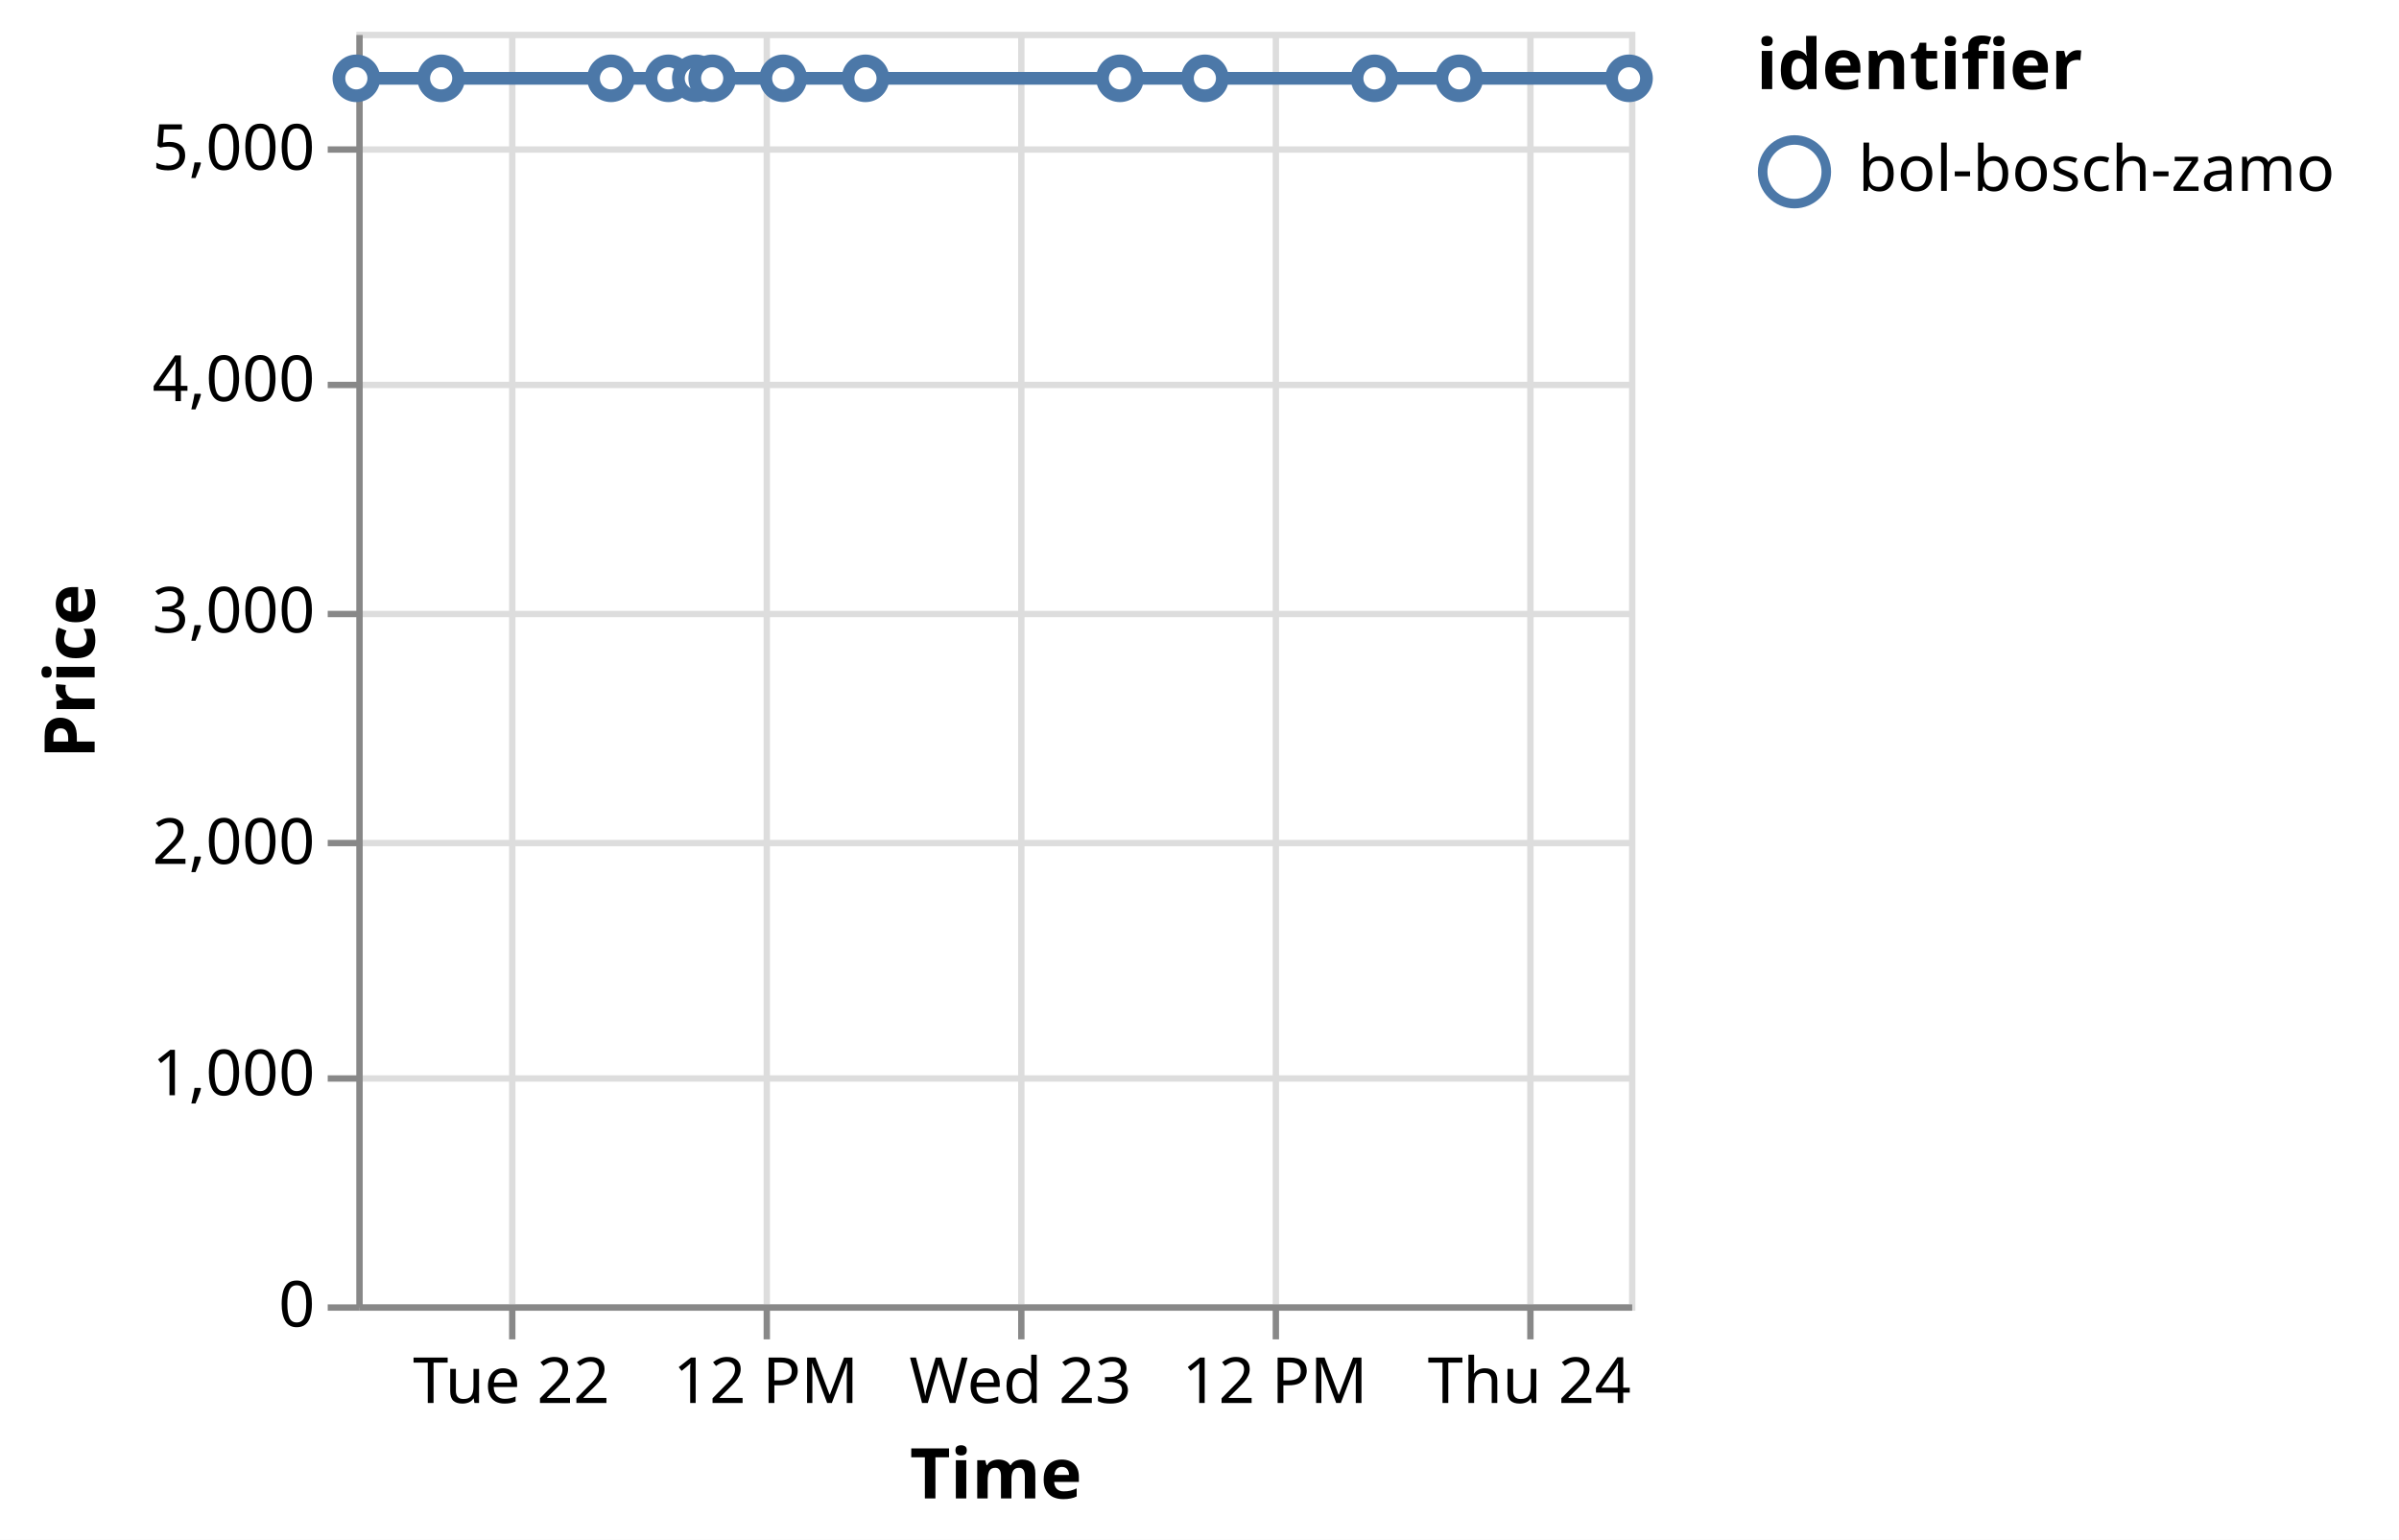
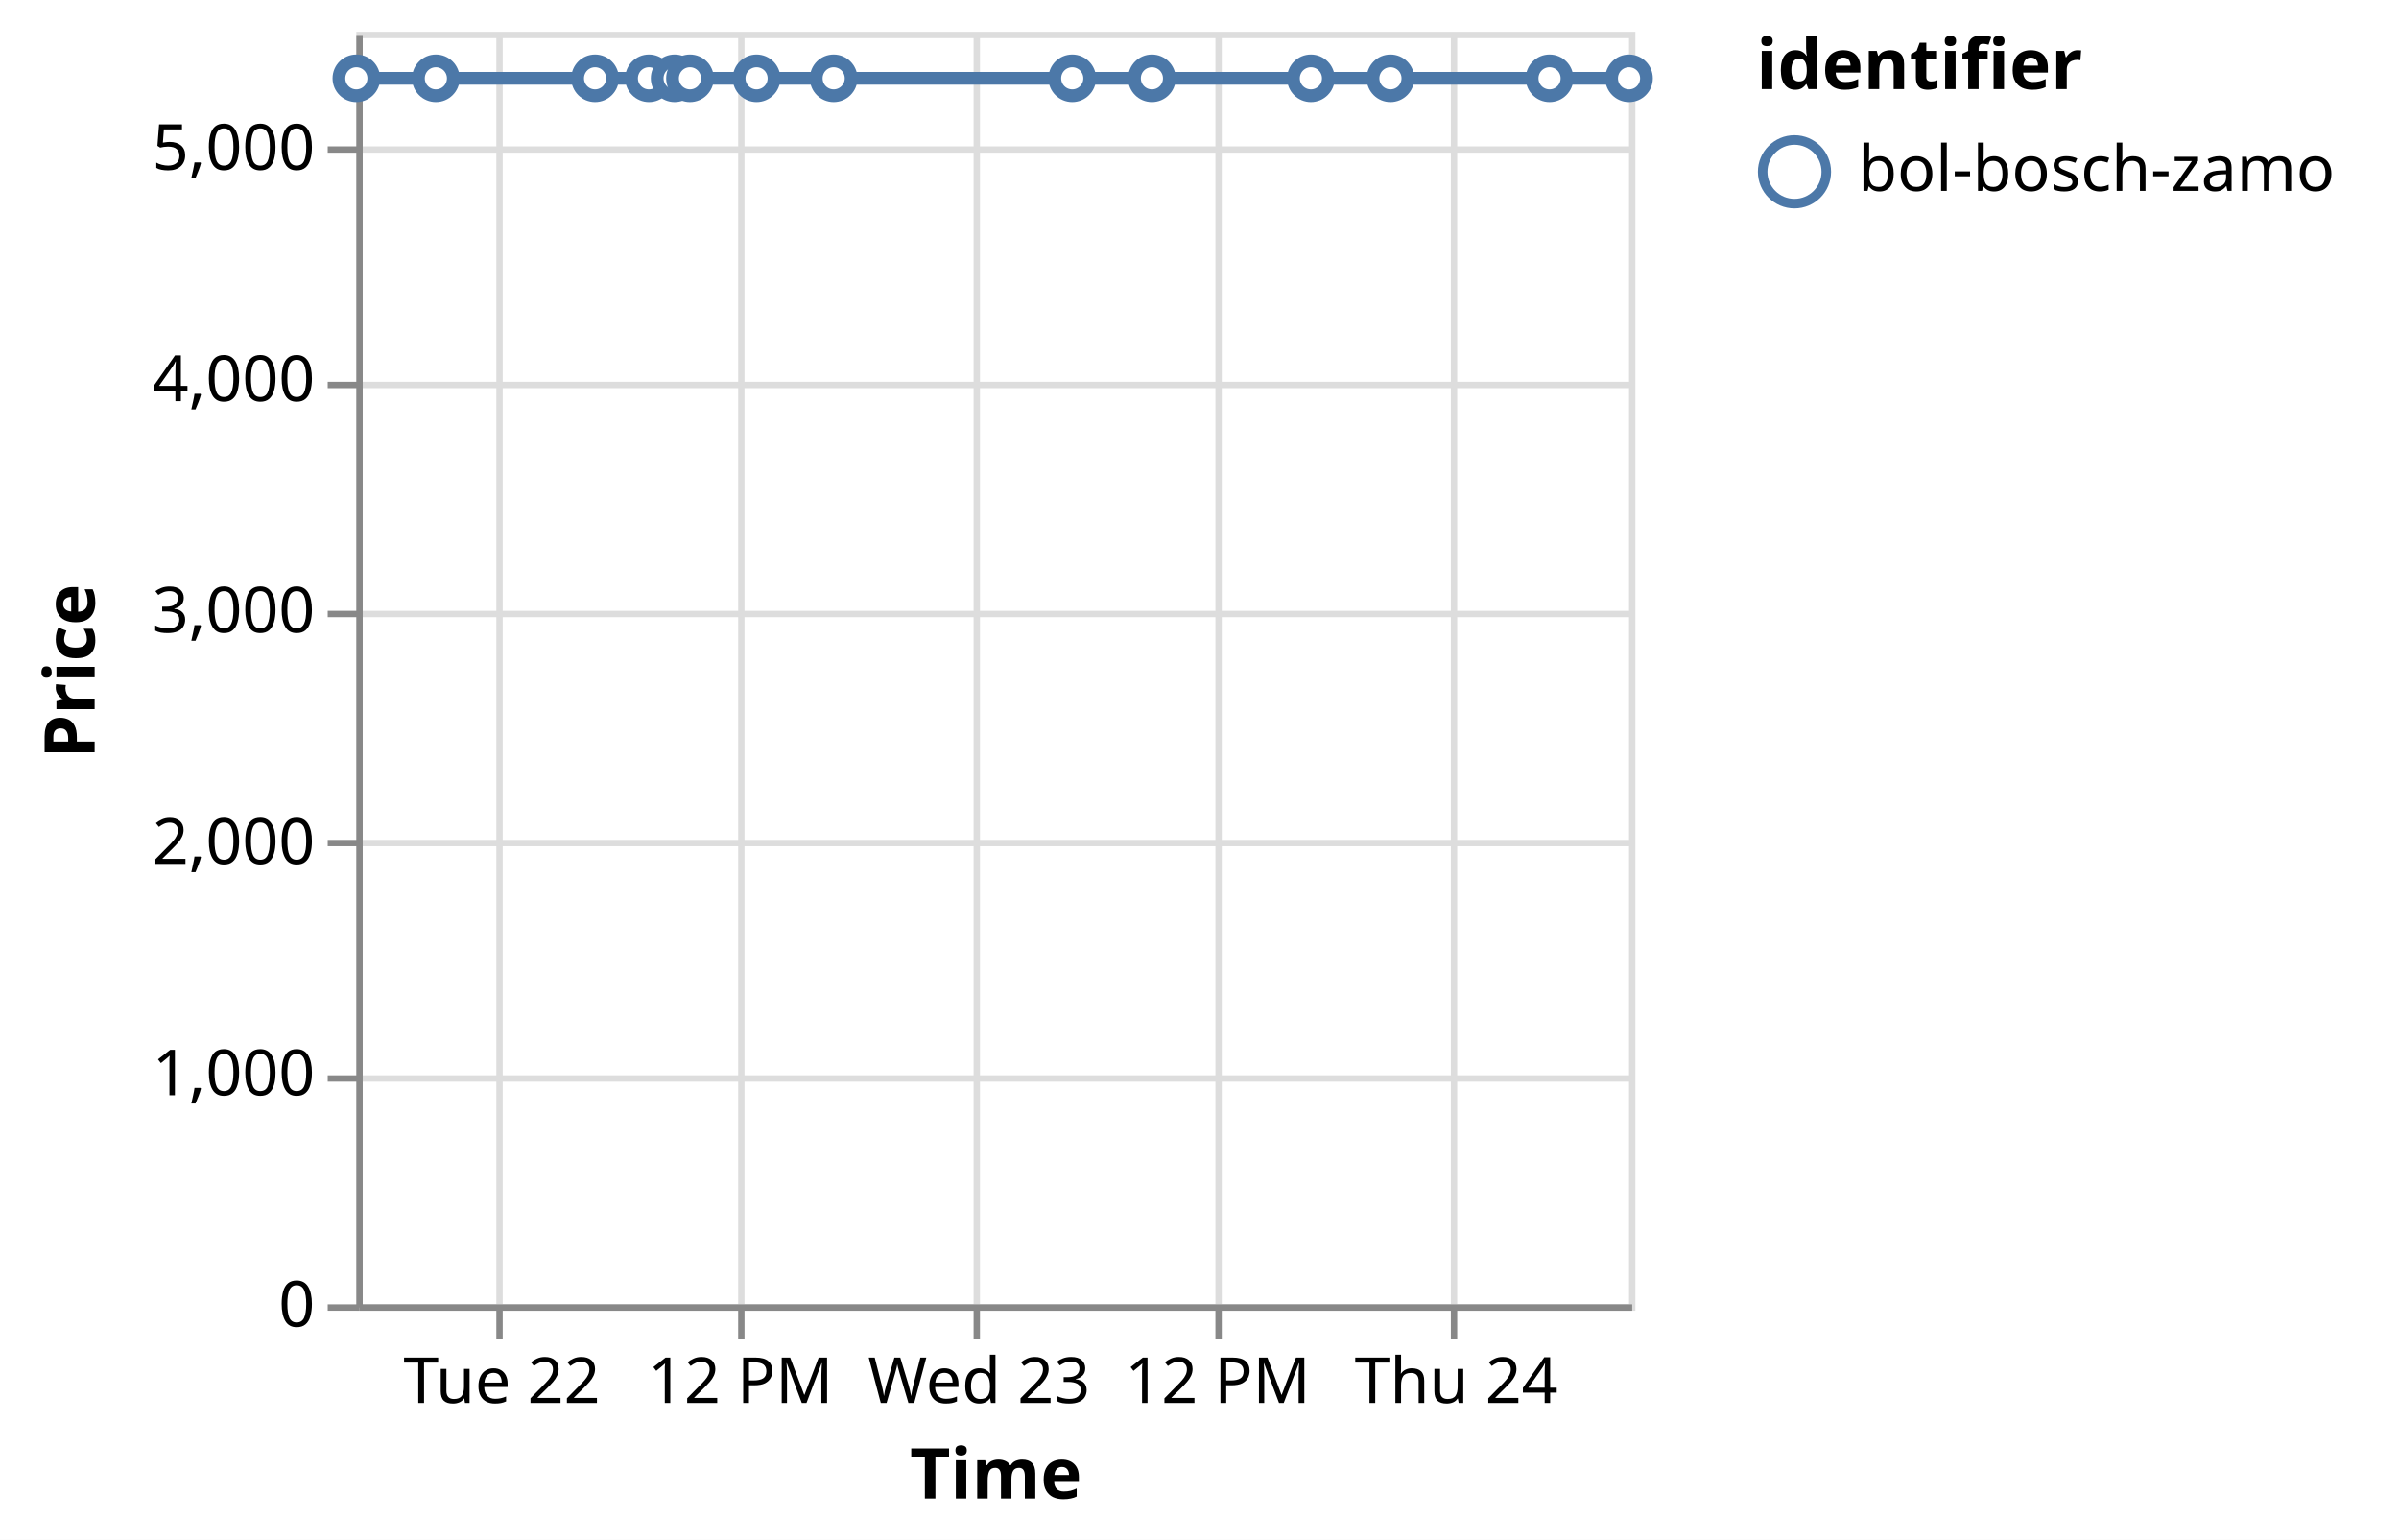
<svg xmlns="http://www.w3.org/2000/svg" version="1.1" class="marks" width="377" height="242" viewBox="0 0 377 242">
  <rect width="377" height="242" fill="white" />
  <g fill="none" stroke-miterlimit="10" transform="translate(56,5)">
    <g class="mark-group role-frame root" role="graphics-object" aria-roledescription="group mark container">
      <g transform="translate(0,0)">
        <path class="background" aria-hidden="true" d="M0.5,0.5h200v200h-200Z" stroke="#ddd" />
        <g>
          <g class="mark-group role-axis" aria-hidden="true">
            <g transform="translate(0.5,200.5)">
              <path class="background" aria-hidden="true" d="M0,0h0v0h0Z" pointer-events="none" />
              <g>
                <g class="mark-rule role-axis-grid" pointer-events="none">
-                   <line transform="translate(24,-200)" x2="0" y2="200" stroke="#ddd" stroke-width="1" opacity="1" />
-                   <line transform="translate(64,-200)" x2="0" y2="200" stroke="#ddd" stroke-width="1" opacity="1" />
-                   <line transform="translate(104,-200)" x2="0" y2="200" stroke="#ddd" stroke-width="1" opacity="1" />
-                   <line transform="translate(144,-200)" x2="0" y2="200" stroke="#ddd" stroke-width="1" opacity="1" />
-                   <line transform="translate(184,-200)" x2="0" y2="200" stroke="#ddd" stroke-width="1" opacity="1" />
+                   <line transform="translate(22,-200)" x2="0" y2="200" stroke="#ddd" stroke-width="1" opacity="1" />
+                   <line transform="translate(60,-200)" x2="0" y2="200" stroke="#ddd" stroke-width="1" opacity="1" />
+                   <line transform="translate(97,-200)" x2="0" y2="200" stroke="#ddd" stroke-width="1" opacity="1" />
+                   <line transform="translate(135,-200)" x2="0" y2="200" stroke="#ddd" stroke-width="1" opacity="1" />
+                   <line transform="translate(172,-200)" x2="0" y2="200" stroke="#ddd" stroke-width="1" opacity="1" />
                </g>
              </g>
              <path class="foreground" aria-hidden="true" d="" pointer-events="none" display="none" />
            </g>
          </g>
          <g class="mark-group role-axis" aria-hidden="true">
            <g transform="translate(0.5,0.5)">
              <path class="background" aria-hidden="true" d="M0,0h0v0h0Z" pointer-events="none" />
              <g>
                <g class="mark-rule role-axis-grid" pointer-events="none">
                  <line transform="translate(0,200)" x2="200" y2="0" stroke="#ddd" stroke-width="1" opacity="1" />
                  <line transform="translate(0,164)" x2="200" y2="0" stroke="#ddd" stroke-width="1" opacity="1" />
                  <line transform="translate(0,127)" x2="200" y2="0" stroke="#ddd" stroke-width="1" opacity="1" />
                  <line transform="translate(0,91)" x2="200" y2="0" stroke="#ddd" stroke-width="1" opacity="1" />
                  <line transform="translate(0,55)" x2="200" y2="0" stroke="#ddd" stroke-width="1" opacity="1" />
                  <line transform="translate(0,18)" x2="200" y2="0" stroke="#ddd" stroke-width="1" opacity="1" />
                </g>
              </g>
              <path class="foreground" aria-hidden="true" d="" pointer-events="none" display="none" />
            </g>
          </g>
-           <g class="mark-group role-axis" role="graphics-symbol" aria-roledescription="axis" aria-label="X-axis titled 'Time' for a time scale with values from Monday, 21 August 2023, 4:50:33 PM to Thursday, 24 August 2023, 4:50:52 AM">
+           <g class="mark-group role-axis" role="graphics-symbol" aria-roledescription="axis" aria-label="X-axis titled 'Time' for a time scale with values from Monday, 21 August 2023, 4:50:33 PM to Thursday, 24 August 2023, 8:50:40 AM">
            <g transform="translate(0.5,200.5)">
              <path class="background" aria-hidden="true" d="M0,0h0v0h0Z" pointer-events="none" />
              <g>
                <g class="mark-rule role-axis-tick" pointer-events="none">
-                   <line transform="translate(24,0)" x2="0" y2="5" stroke="#888" stroke-width="1" opacity="1" />
-                   <line transform="translate(64,0)" x2="0" y2="5" stroke="#888" stroke-width="1" opacity="1" />
-                   <line transform="translate(104,0)" x2="0" y2="5" stroke="#888" stroke-width="1" opacity="1" />
-                   <line transform="translate(144,0)" x2="0" y2="5" stroke="#888" stroke-width="1" opacity="1" />
-                   <line transform="translate(184,0)" x2="0" y2="5" stroke="#888" stroke-width="1" opacity="1" />
+                   <line transform="translate(22,0)" x2="0" y2="5" stroke="#888" stroke-width="1" opacity="1" />
+                   <line transform="translate(60,0)" x2="0" y2="5" stroke="#888" stroke-width="1" opacity="1" />
+                   <line transform="translate(97,0)" x2="0" y2="5" stroke="#888" stroke-width="1" opacity="1" />
+                   <line transform="translate(135,0)" x2="0" y2="5" stroke="#888" stroke-width="1" opacity="1" />
+                   <line transform="translate(172,0)" x2="0" y2="5" stroke="#888" stroke-width="1" opacity="1" />
                </g>
                <g class="mark-text role-axis-label" pointer-events="none">
-                   <text text-anchor="middle" transform="translate(23.85599,15)" font-family="sans-serif" font-size="10px" fill="#000" opacity="1">Tue 22</text>
-                   <text text-anchor="middle" transform="translate(63.85249,15)" font-family="sans-serif" font-size="10px" fill="#000" opacity="1">12 PM</text>
-                   <text text-anchor="middle" transform="translate(103.849,15)" font-family="sans-serif" font-size="10px" fill="#000" opacity="1">Wed 23</text>
-                   <text text-anchor="middle" transform="translate(143.8455,15)" font-family="sans-serif" font-size="10px" fill="#000" opacity="1">12 PM</text>
-                   <text text-anchor="middle" transform="translate(183.842,15)" font-family="sans-serif" font-size="10px" fill="#000" opacity="1">Thu 24</text>
+                   <text text-anchor="middle" transform="translate(22.36626,15)" font-family="sans-serif" font-size="10px" fill="#000" opacity="1">Tue 22</text>
+                   <text text-anchor="middle" transform="translate(59.86511,15)" font-family="sans-serif" font-size="10px" fill="#000" opacity="1">12 PM</text>
+                   <text text-anchor="middle" transform="translate(97.36396,15)" font-family="sans-serif" font-size="10px" fill="#000" opacity="1">Wed 23</text>
+                   <text text-anchor="middle" transform="translate(134.8628,15)" font-family="sans-serif" font-size="10px" fill="#000" opacity="1">12 PM</text>
+                   <text text-anchor="middle" transform="translate(172.3616,15)" font-family="sans-serif" font-size="10px" fill="#000" opacity="1">Thu 24</text>
                </g>
                <g class="mark-rule role-axis-domain" pointer-events="none">
                  <line transform="translate(0,0)" x2="200" y2="0" stroke="#888" stroke-width="1" opacity="1" />
                </g>
                <g class="mark-text role-axis-title" pointer-events="none">
                  <text text-anchor="middle" transform="translate(100,30)" font-family="sans-serif" font-size="11px" font-weight="bold" fill="#000" opacity="1">Time</text>
                </g>
              </g>
              <path class="foreground" aria-hidden="true" d="" pointer-events="none" display="none" />
            </g>
          </g>
          <g class="mark-group role-axis" role="graphics-symbol" aria-roledescription="axis" aria-label="Y-axis titled 'Price' for a linear scale with values from 0 to 5,500">
            <g transform="translate(0.5,0.5)">
              <path class="background" aria-hidden="true" d="M0,0h0v0h0Z" pointer-events="none" />
              <g>
                <g class="mark-rule role-axis-tick" pointer-events="none">
                  <line transform="translate(0,200)" x2="-5" y2="0" stroke="#888" stroke-width="1" opacity="1" />
                  <line transform="translate(0,164)" x2="-5" y2="0" stroke="#888" stroke-width="1" opacity="1" />
                  <line transform="translate(0,127)" x2="-5" y2="0" stroke="#888" stroke-width="1" opacity="1" />
                  <line transform="translate(0,91)" x2="-5" y2="0" stroke="#888" stroke-width="1" opacity="1" />
                  <line transform="translate(0,55)" x2="-5" y2="0" stroke="#888" stroke-width="1" opacity="1" />
                  <line transform="translate(0,18)" x2="-5" y2="0" stroke="#888" stroke-width="1" opacity="1" />
                </g>
                <g class="mark-text role-axis-label" pointer-events="none">
                  <text text-anchor="end" transform="translate(-7,203)" font-family="sans-serif" font-size="10px" fill="#000" opacity="1">0</text>
                  <text text-anchor="end" transform="translate(-7,166.6364)" font-family="sans-serif" font-size="10px" fill="#000" opacity="1">1,000</text>
                  <text text-anchor="end" transform="translate(-7,130.2727)" font-family="sans-serif" font-size="10px" fill="#000" opacity="1">2,000</text>
                  <text text-anchor="end" transform="translate(-7,93.90909)" font-family="sans-serif" font-size="10px" fill="#000" opacity="1">3,000</text>
                  <text text-anchor="end" transform="translate(-7,57.54545)" font-family="sans-serif" font-size="10px" fill="#000" opacity="1">4,000</text>
                  <text text-anchor="end" transform="translate(-7,21.18182)" font-family="sans-serif" font-size="10px" fill="#000" opacity="1">5,000</text>
                </g>
                <g class="mark-rule role-axis-domain" pointer-events="none">
                  <line transform="translate(0,200)" x2="0" y2="-200" stroke="#888" stroke-width="1" opacity="1" />
                </g>
                <g class="mark-text role-axis-title" pointer-events="none">
                  <text text-anchor="middle" transform="translate(-39.62793,100) rotate(-90) translate(0,-2)" font-family="sans-serif" font-size="11px" font-weight="bold" fill="#000" opacity="1">Price</text>
                </g>
              </g>
              <path class="foreground" aria-hidden="true" d="" pointer-events="none" display="none" />
            </g>
          </g>
          <g class="mark-group role-scope layer_0_pathgroup" role="graphics-object" aria-roledescription="group mark container">
            <g transform="translate(0,0)">
              <path class="background" aria-hidden="true" d="M0,0h200v200h-200Z" />
              <g>
                <g class="mark-line role-mark layer_0_marks" role="graphics-object" aria-roledescription="line mark container">
-                   <path aria-label="Time: Aug 21, 2023; Price: 5299; identifier: bol-bosch-zamo" role="graphics-symbol" aria-roledescription="line mark" d="M0,7.309L13.328,7.309L40.012,7.309L49.048,7.309L53.347,7.309L55.92,7.309L67.084,7.309L80.008,7.309L119.996,7.309L133.348,7.309L159.998,7.309L173.332,7.309L200,7.309" stroke="#4c78a8" stroke-width="2" />
+                   <path aria-label="Time: Aug 21, 2023; Price: 5299; identifier: bol-bosch-zamo" role="graphics-symbol" aria-roledescription="line mark" d="M0,7.309L12.496,7.309L37.514,7.309L45.985,7.309L50.016,7.309L52.428,7.309L62.895,7.309L75.011,7.309L112.502,7.309L125.021,7.309L150.006,7.309L162.508,7.309L187.511,7.309L200,7.309" stroke="#4c78a8" stroke-width="2" />
                </g>
              </g>
              <path class="foreground" aria-hidden="true" d="" display="none" />
            </g>
          </g>
          <g class="mark-symbol role-mark layer_1_marks" role="graphics-object" aria-roledescription="symbol mark container">
            <path aria-label="Time: Aug 21, 2023; Price: 5299; identifier: bol-bosch-zamo" role="graphics-symbol" aria-roledescription="point" transform="translate(0,7.309091)" d="M2.739,0A2.739,2.739,0,1,1,-2.739,0A2.739,2.739,0,1,1,2.739,0" fill="white" stroke="#4c78a8" stroke-width="2" opacity="1" />
-             <path aria-label="Time: Aug 21, 2023; Price: 5299; identifier: bol-bosch-zamo" role="graphics-symbol" aria-roledescription="point" transform="translate(13.32789,7.309091)" d="M2.739,0A2.739,2.739,0,1,1,-2.739,0A2.739,2.739,0,1,1,2.739,0" fill="white" stroke="#4c78a8" stroke-width="2" opacity="1" />
-             <path aria-label="Time: Aug 22, 2023; Price: 5299; identifier: bol-bosch-zamo" role="graphics-symbol" aria-roledescription="point" transform="translate(40.01233,7.309091)" d="M2.739,0A2.739,2.739,0,1,1,-2.739,0A2.739,2.739,0,1,1,2.739,0" fill="white" stroke="#4c78a8" stroke-width="2" opacity="1" />
-             <path aria-label="Time: Aug 22, 2023; Price: 5299; identifier: bol-bosch-zamo" role="graphics-symbol" aria-roledescription="point" transform="translate(49.04765,7.309091)" d="M2.739,0A2.739,2.739,0,1,1,-2.739,0A2.739,2.739,0,1,1,2.739,0" fill="white" stroke="#4c78a8" stroke-width="2" opacity="1" />
-             <path aria-label="Time: Aug 22, 2023; Price: 5299; identifier: bol-bosch-zamo" role="graphics-symbol" aria-roledescription="point" transform="translate(53.34689,7.309091)" d="M2.739,0A2.739,2.739,0,1,1,-2.739,0A2.739,2.739,0,1,1,2.739,0" fill="white" stroke="#4c78a8" stroke-width="2" opacity="1" />
-             <path aria-label="Time: Aug 22, 2023; Price: 5299; identifier: bol-bosch-zamo" role="graphics-symbol" aria-roledescription="point" transform="translate(55.91966,7.309091)" d="M2.739,0A2.739,2.739,0,1,1,-2.739,0A2.739,2.739,0,1,1,2.739,0" fill="white" stroke="#4c78a8" stroke-width="2" opacity="1" />
-             <path aria-label="Time: Aug 22, 2023; Price: 5299; identifier: bol-bosch-zamo" role="graphics-symbol" aria-roledescription="point" transform="translate(67.0839,7.309091)" d="M2.739,0A2.739,2.739,0,1,1,-2.739,0A2.739,2.739,0,1,1,2.739,0" fill="white" stroke="#4c78a8" stroke-width="2" opacity="1" />
-             <path aria-label="Time: Aug 22, 2023; Price: 5299; identifier: bol-bosch-zamo" role="graphics-symbol" aria-roledescription="point" transform="translate(80.00762,7.309091)" d="M2.739,0A2.739,2.739,0,1,1,-2.739,0A2.739,2.739,0,1,1,2.739,0" fill="white" stroke="#4c78a8" stroke-width="2" opacity="1" />
-             <path aria-label="Time: Aug 23, 2023; Price: 5299; identifier: bol-bosch-zamo" role="graphics-symbol" aria-roledescription="point" transform="translate(119.9956,7.309091)" d="M2.739,0A2.739,2.739,0,1,1,-2.739,0A2.739,2.739,0,1,1,2.739,0" fill="white" stroke="#4c78a8" stroke-width="2" opacity="1" />
-             <path aria-label="Time: Aug 23, 2023; Price: 5299; identifier: bol-bosch-zamo" role="graphics-symbol" aria-roledescription="point" transform="translate(133.3481,7.309091)" d="M2.739,0A2.739,2.739,0,1,1,-2.739,0A2.739,2.739,0,1,1,2.739,0" fill="white" stroke="#4c78a8" stroke-width="2" opacity="1" />
-             <path aria-label="Time: Aug 23, 2023; Price: 5299; identifier: bol-bosch-zamo" role="graphics-symbol" aria-roledescription="point" transform="translate(159.9978,7.309091)" d="M2.739,0A2.739,2.739,0,1,1,-2.739,0A2.739,2.739,0,1,1,2.739,0" fill="white" stroke="#4c78a8" stroke-width="2" opacity="1" />
-             <path aria-label="Time: Aug 23, 2023; Price: 5299; identifier: bol-bosch-zamo" role="graphics-symbol" aria-roledescription="point" transform="translate(173.3317,7.309091)" d="M2.739,0A2.739,2.739,0,1,1,-2.739,0A2.739,2.739,0,1,1,2.739,0" fill="white" stroke="#4c78a8" stroke-width="2" opacity="1" />
+             <path aria-label="Time: Aug 21, 2023; Price: 5299; identifier: bol-bosch-zamo" role="graphics-symbol" aria-roledescription="point" transform="translate(12.49561,7.309091)" d="M2.739,0A2.739,2.739,0,1,1,-2.739,0A2.739,2.739,0,1,1,2.739,0" fill="white" stroke="#4c78a8" stroke-width="2" opacity="1" />
+             <path aria-label="Time: Aug 22, 2023; Price: 5299; identifier: bol-bosch-zamo" role="graphics-symbol" aria-roledescription="point" transform="translate(37.51369,7.309091)" d="M2.739,0A2.739,2.739,0,1,1,-2.739,0A2.739,2.739,0,1,1,2.739,0" fill="white" stroke="#4c78a8" stroke-width="2" opacity="1" />
+             <path aria-label="Time: Aug 22, 2023; Price: 5299; identifier: bol-bosch-zamo" role="graphics-symbol" aria-roledescription="point" transform="translate(45.98478,7.309091)" d="M2.739,0A2.739,2.739,0,1,1,-2.739,0A2.739,2.739,0,1,1,2.739,0" fill="white" stroke="#4c78a8" stroke-width="2" opacity="1" />
+             <path aria-label="Time: Aug 22, 2023; Price: 5299; identifier: bol-bosch-zamo" role="graphics-symbol" aria-roledescription="point" transform="translate(50.01555,7.309091)" d="M2.739,0A2.739,2.739,0,1,1,-2.739,0A2.739,2.739,0,1,1,2.739,0" fill="white" stroke="#4c78a8" stroke-width="2" opacity="1" />
+             <path aria-label="Time: Aug 22, 2023; Price: 5299; identifier: bol-bosch-zamo" role="graphics-symbol" aria-roledescription="point" transform="translate(52.42765,7.309091)" d="M2.739,0A2.739,2.739,0,1,1,-2.739,0A2.739,2.739,0,1,1,2.739,0" fill="white" stroke="#4c78a8" stroke-width="2" opacity="1" />
+             <path aria-label="Time: Aug 22, 2023; Price: 5299; identifier: bol-bosch-zamo" role="graphics-symbol" aria-roledescription="point" transform="translate(62.89473,7.309091)" d="M2.739,0A2.739,2.739,0,1,1,-2.739,0A2.739,2.739,0,1,1,2.739,0" fill="white" stroke="#4c78a8" stroke-width="2" opacity="1" />
+             <path aria-label="Time: Aug 22, 2023; Price: 5299; identifier: bol-bosch-zamo" role="graphics-symbol" aria-roledescription="point" transform="translate(75.0114,7.309091)" d="M2.739,0A2.739,2.739,0,1,1,-2.739,0A2.739,2.739,0,1,1,2.739,0" fill="white" stroke="#4c78a8" stroke-width="2" opacity="1" />
+             <path aria-label="Time: Aug 23, 2023; Price: 5299; identifier: bol-bosch-zamo" role="graphics-symbol" aria-roledescription="point" transform="translate(112.5022,7.309091)" d="M2.739,0A2.739,2.739,0,1,1,-2.739,0A2.739,2.739,0,1,1,2.739,0" fill="white" stroke="#4c78a8" stroke-width="2" opacity="1" />
+             <path aria-label="Time: Aug 23, 2023; Price: 5299; identifier: bol-bosch-zamo" role="graphics-symbol" aria-roledescription="point" transform="translate(125.021,7.309091)" d="M2.739,0A2.739,2.739,0,1,1,-2.739,0A2.739,2.739,0,1,1,2.739,0" fill="white" stroke="#4c78a8" stroke-width="2" opacity="1" />
+             <path aria-label="Time: Aug 23, 2023; Price: 5299; identifier: bol-bosch-zamo" role="graphics-symbol" aria-roledescription="point" transform="translate(150.0065,7.309091)" d="M2.739,0A2.739,2.739,0,1,1,-2.739,0A2.739,2.739,0,1,1,2.739,0" fill="white" stroke="#4c78a8" stroke-width="2" opacity="1" />
+             <path aria-label="Time: Aug 23, 2023; Price: 5299; identifier: bol-bosch-zamo" role="graphics-symbol" aria-roledescription="point" transform="translate(162.5077,7.309091)" d="M2.739,0A2.739,2.739,0,1,1,-2.739,0A2.739,2.739,0,1,1,2.739,0" fill="white" stroke="#4c78a8" stroke-width="2" opacity="1" />
+             <path aria-label="Time: Aug 24, 2023; Price: 5299; identifier: bol-bosch-zamo" role="graphics-symbol" aria-roledescription="point" transform="translate(187.5106,7.309091)" d="M2.739,0A2.739,2.739,0,1,1,-2.739,0A2.739,2.739,0,1,1,2.739,0" fill="white" stroke="#4c78a8" stroke-width="2" opacity="1" />
            <path aria-label="Time: Aug 24, 2023; Price: 5299; identifier: bol-bosch-zamo" role="graphics-symbol" aria-roledescription="point" transform="translate(200,7.309091)" d="M2.739,0A2.739,2.739,0,1,1,-2.739,0A2.739,2.739,0,1,1,2.739,0" fill="white" stroke="#4c78a8" stroke-width="2" opacity="1" />
          </g>
          <g class="mark-group role-legend" role="graphics-symbol" aria-roledescription="legend" aria-label="Symbol legend titled 'identifier' for stroke color with 1 value: bol-bosch-zamo">
            <g transform="translate(220,0)">
              <path class="background" aria-hidden="true" d="M0,0h96v29h-96Z" pointer-events="none" />
              <g>
                <g class="mark-group role-legend-entry">
                  <g transform="translate(0,16)">
                    <path class="background" aria-hidden="true" d="M0,0h0v0h0Z" pointer-events="none" />
                    <g>
                      <g class="mark-group role-scope" role="graphics-object" aria-roledescription="group mark container">
                        <g transform="translate(0,0)">
                          <path class="background" aria-hidden="true" d="M0,0h95.209v12.5h-95.209Z" pointer-events="none" opacity="1" />
                          <g>
                            <g class="mark-symbol role-legend-symbol" pointer-events="none">
                              <path transform="translate(6,6)" d="M5,0A5,5,0,1,1,-5,0A5,5,0,1,1,5,0" fill="white" stroke="#4c78a8" stroke-width="1.5" opacity="1" />
                            </g>
                            <g class="mark-text role-legend-label" pointer-events="none">
                              <text text-anchor="start" transform="translate(16,9)" font-family="sans-serif" font-size="10px" fill="#000" opacity="1">bol-bosch-zamo</text>
                            </g>
                          </g>
                          <path class="foreground" aria-hidden="true" d="" pointer-events="none" display="none" />
                        </g>
                      </g>
                    </g>
                    <path class="foreground" aria-hidden="true" d="" pointer-events="none" display="none" />
                  </g>
                </g>
                <g class="mark-text role-legend-title" pointer-events="none">
                  <text text-anchor="start" transform="translate(0,9)" font-family="sans-serif" font-size="11px" font-weight="bold" fill="#000" opacity="1">identifier</text>
                </g>
              </g>
              <path class="foreground" aria-hidden="true" d="" pointer-events="none" display="none" />
            </g>
          </g>
        </g>
        <path class="foreground" aria-hidden="true" d="" display="none" />
      </g>
    </g>
  </g>
</svg>
